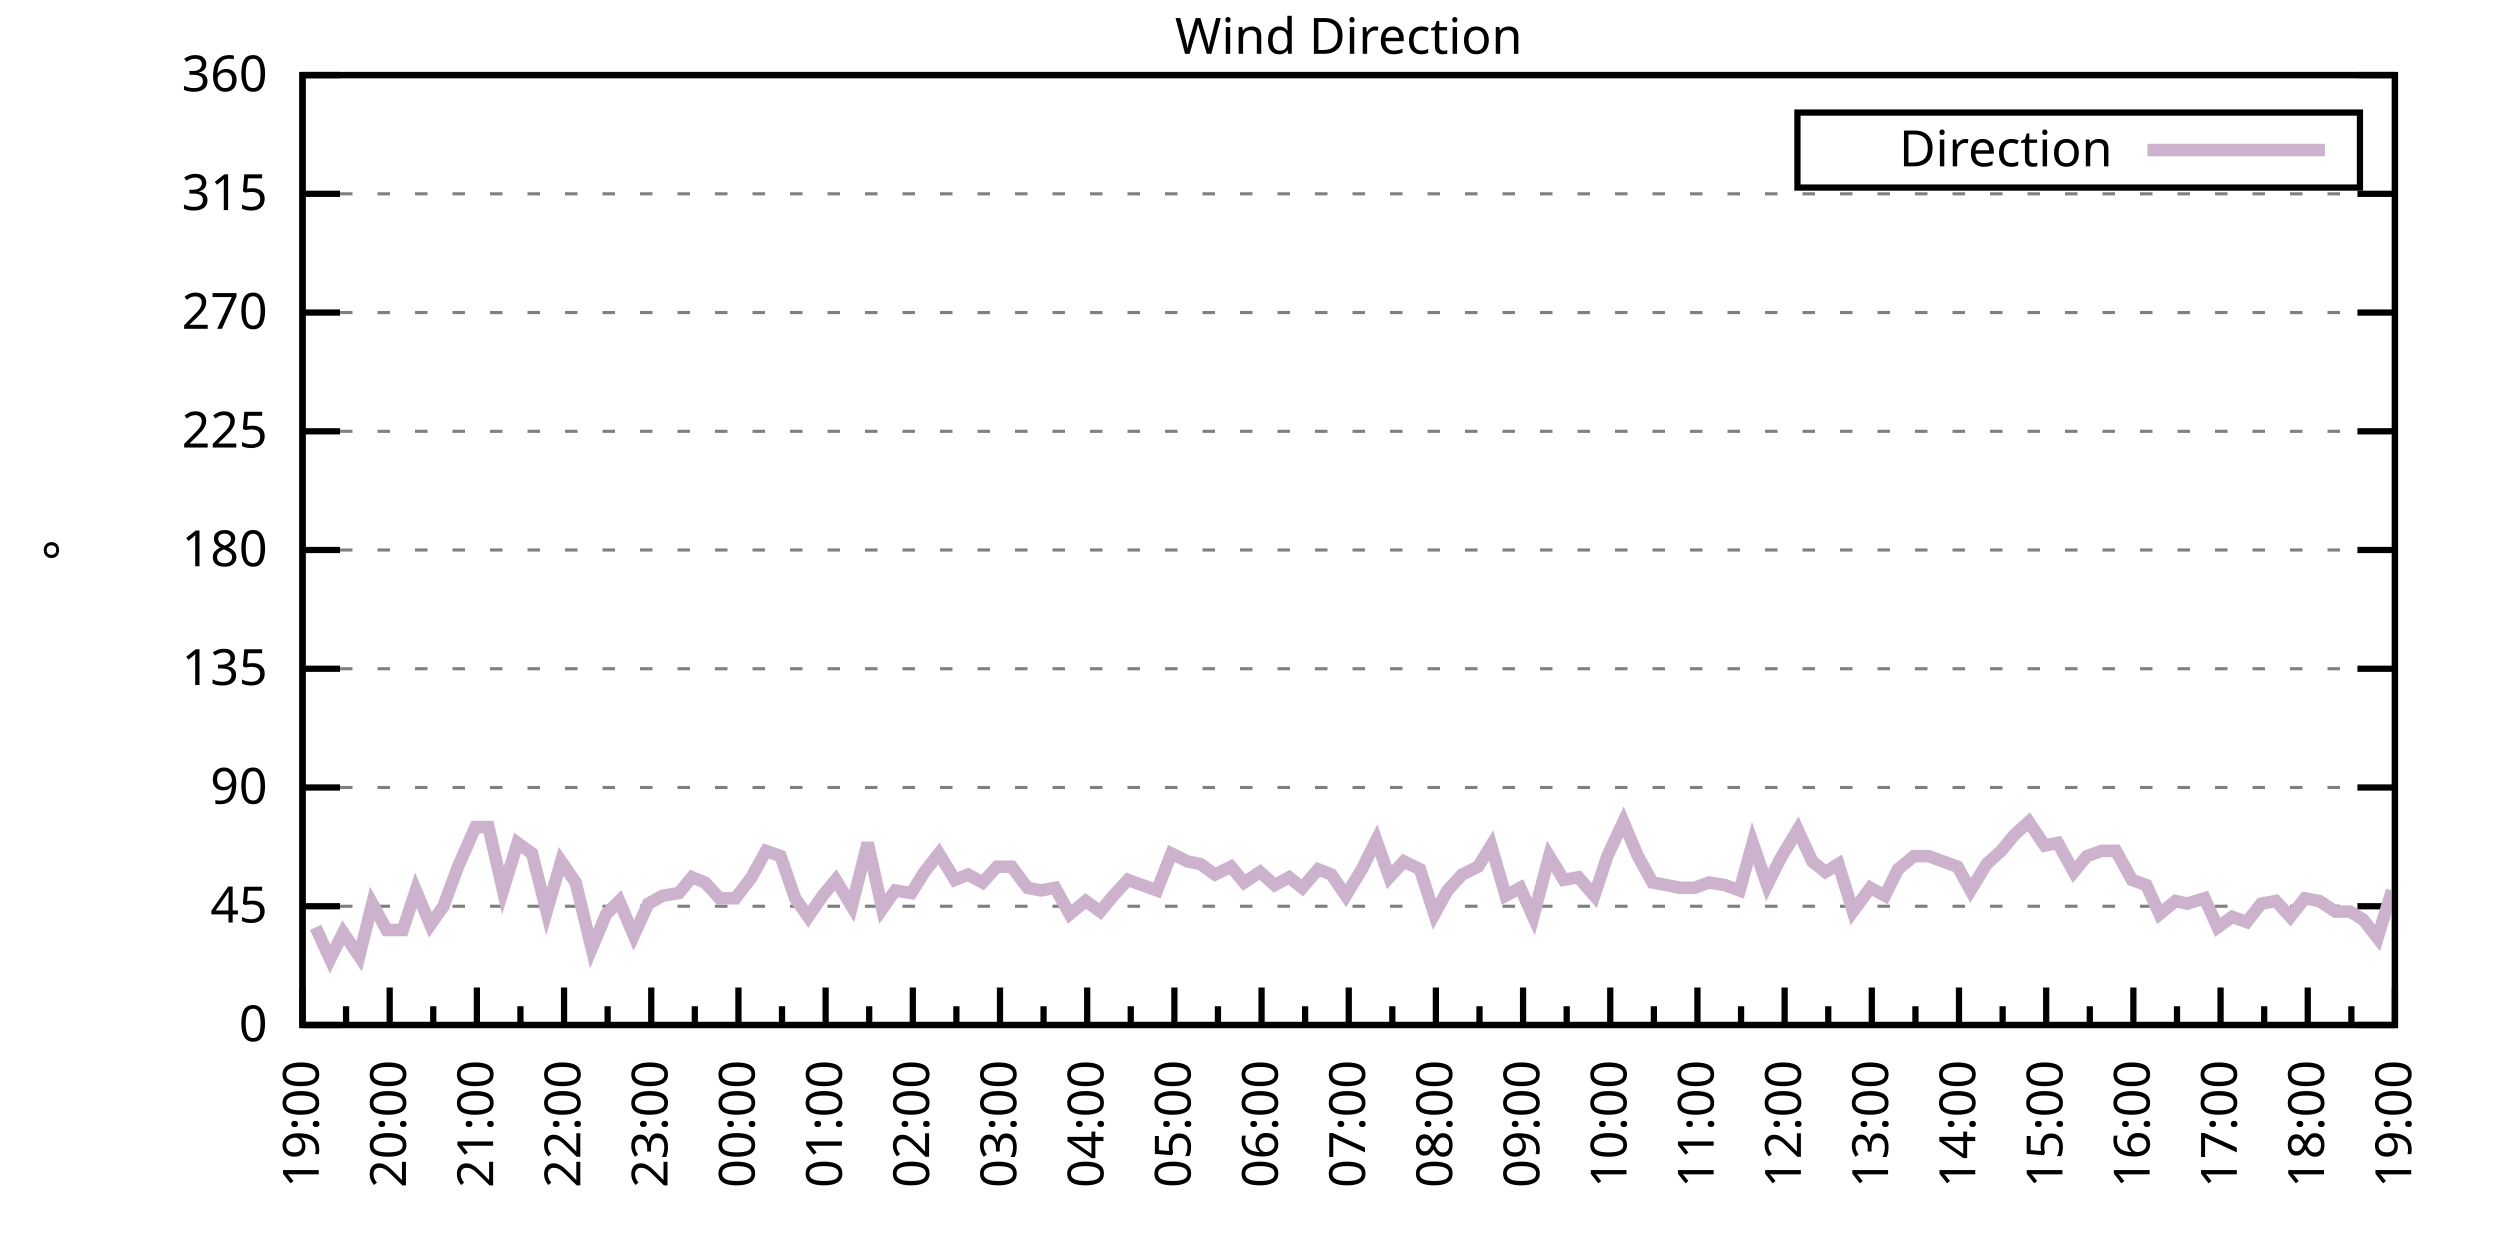
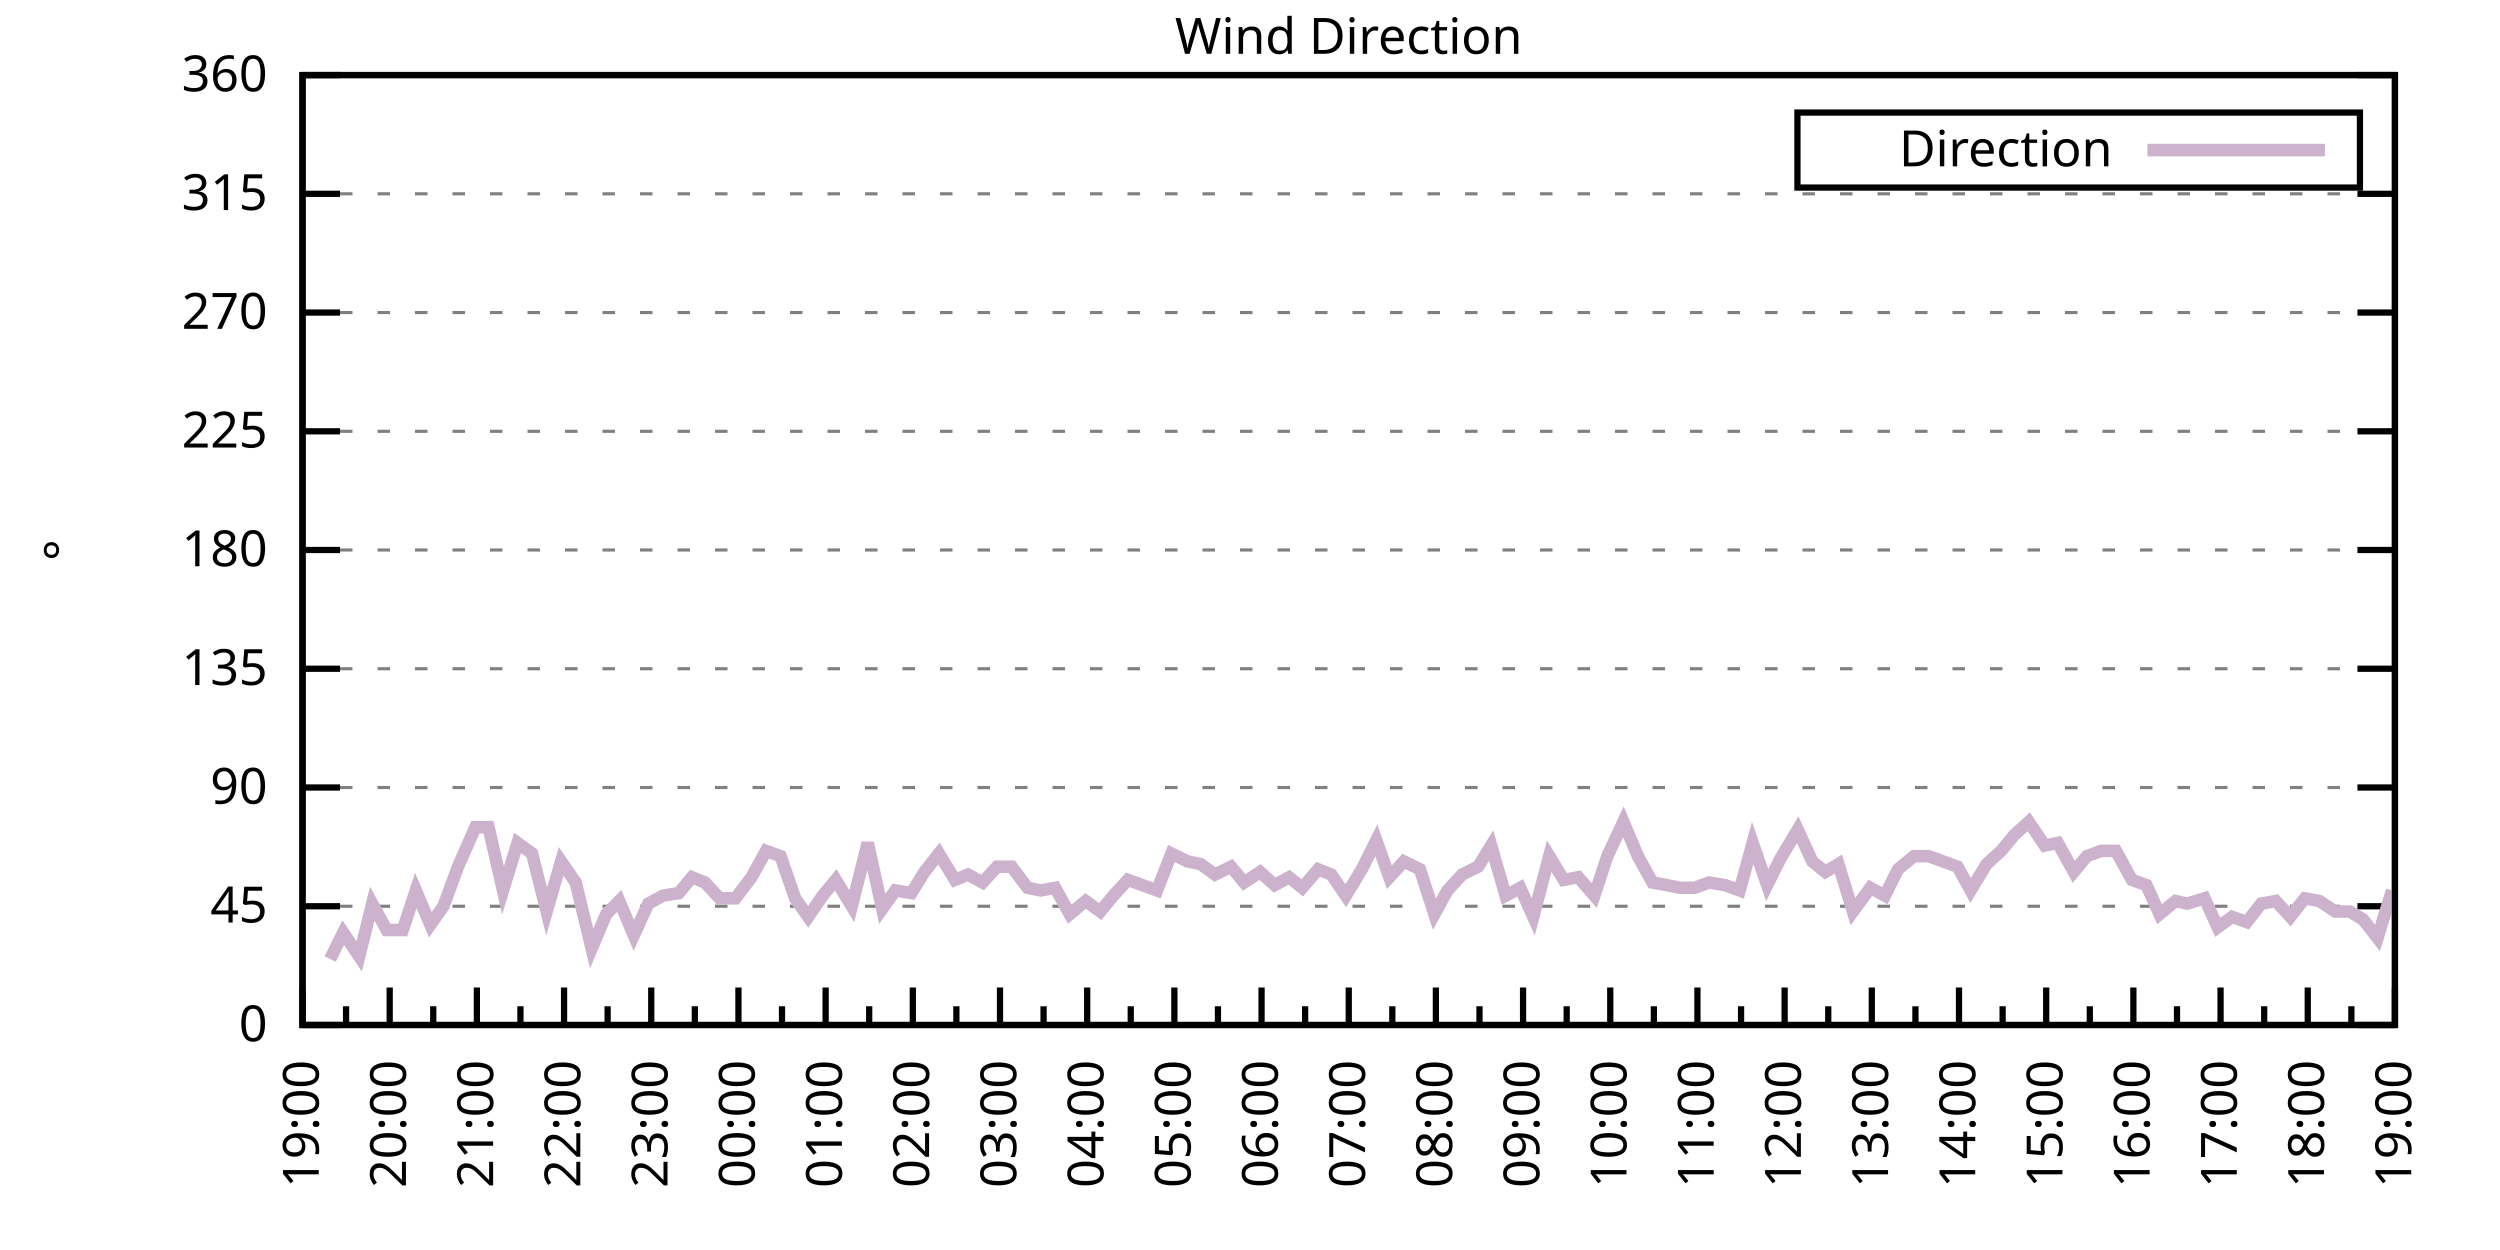
<svg xmlns="http://www.w3.org/2000/svg" xmlns:xlink="http://www.w3.org/1999/xlink" width="400" height="200" viewBox="0 0 400 200">
  <g id="gnuplot_canvas">
    <rect x="0" y="0" width="400" height="200" fill="none" />
    <defs>
      <circle id="gpDot" r="0.5" stroke-width="0.5" stroke="currentColor" />
      <path id="gpPt0" stroke-width="0.333" stroke="currentColor" d="M-1,0 h2 M0,-1 v2" />
      <path id="gpPt1" stroke-width="0.333" stroke="currentColor" d="M-1,-1 L1,1 M1,-1 L-1,1" />
      <path id="gpPt2" stroke-width="0.333" stroke="currentColor" d="M-1,0 L1,0 M0,-1 L0,1 M-1,-1 L1,1 M-1,1 L1,-1" />
      <rect id="gpPt3" stroke-width="0.333" stroke="currentColor" x="-1" y="-1" width="2" height="2" />
      <rect id="gpPt4" stroke-width="0.333" stroke="currentColor" fill="currentColor" x="-1" y="-1" width="2" height="2" />
      <circle id="gpPt5" stroke-width="0.333" stroke="currentColor" cx="0" cy="0" r="1" />
      <use xlink:href="#gpPt5" id="gpPt6" fill="currentColor" stroke="none" />
      <path id="gpPt7" stroke-width="0.333" stroke="currentColor" d="M0,-1.33 L-1.33,0.67 L1.33,0.67 z" />
      <use xlink:href="#gpPt7" id="gpPt8" fill="currentColor" stroke="none" />
      <use xlink:href="#gpPt7" id="gpPt9" stroke="currentColor" transform="rotate(180)" />
      <use xlink:href="#gpPt9" id="gpPt10" fill="currentColor" stroke="none" />
      <use xlink:href="#gpPt3" id="gpPt11" stroke="currentColor" transform="rotate(45)" />
      <use xlink:href="#gpPt11" id="gpPt12" fill="currentColor" stroke="none" />
      <path id="gpPt13" stroke-width="0.333" stroke="currentColor" d="M0,1.330 L1.265,0.411 L0.782,-1.067 L-0.782,-1.076 L-1.265,0.411 z" />
      <use xlink:href="#gpPt13" id="gpPt14" fill="currentColor" stroke="none" />
      <filter id="textbox" filterUnits="objectBoundingBox" x="0" y="0" height="1" width="1">
        <feFlood flood-color="white" flood-opacity="1" result="bgnd" />
        <feComposite in="SourceGraphic" in2="bgnd" operator="atop" />
      </filter>
      <filter id="greybox" filterUnits="objectBoundingBox" x="0" y="0" height="1" width="1">
        <feFlood flood-color="lightgrey" flood-opacity="1" result="grey" />
        <feComposite in="SourceGraphic" in2="grey" operator="atop" />
      </filter>
    </defs>
    <g fill="none" color="white" stroke="currentColor" stroke-width="1.00" stroke-linecap="butt" stroke-linejoin="miter">
</g>
    <g fill="none" color="black" stroke="currentColor" stroke-width="1.00" stroke-linecap="butt" stroke-linejoin="miter">
      <g stroke="none" shape-rendering="crispEdges">
        <polygon fill="rgb(255, 255, 255)" points="48.40,164.00 383.18,164.00 383.18,12.02 48.40,12.02 " />
      </g>
    </g>
    <g fill="none" color="black" stroke="currentColor" stroke-width="1.00" stroke-linecap="butt" stroke-linejoin="miter">
</g>
    <g fill="none" color="black" stroke="black" stroke-width="0.50" stroke-linecap="butt" stroke-linejoin="miter">
</g>
    <g fill="none" color="gray" stroke="currentColor" stroke-width="0.50" stroke-linecap="butt" stroke-linejoin="miter">
      <path stroke="gray" stroke-dasharray="2,4" class="gridline" d="M48.40,164.00 L383.19,164.00  " />
    </g>
    <g fill="none" color="gray" stroke="gray" stroke-width="1.00" stroke-linecap="butt" stroke-linejoin="miter">
</g>
    <g fill="none" color="black" stroke="currentColor" stroke-width="1.00" stroke-linecap="butt" stroke-linejoin="miter">
      <path stroke="black" d="M48.40,164.00 L54.40,164.00 M383.19,164.00 L377.19,164.00  " />
      <g transform="translate(42.80,166.60)" stroke="none" fill="black" font-family="Sans" font-size="8.00" text-anchor="end">
        <text>
          <tspan font-family="Sans"> 0</tspan>
        </text>
      </g>
    </g>
    <g fill="none" color="black" stroke="currentColor" stroke-width="1.00" stroke-linecap="butt" stroke-linejoin="miter">
</g>
    <g fill="none" color="black" stroke="black" stroke-width="0.50" stroke-linecap="butt" stroke-linejoin="miter">
</g>
    <g fill="none" color="gray" stroke="currentColor" stroke-width="0.50" stroke-linecap="butt" stroke-linejoin="miter">
      <path stroke="gray" stroke-dasharray="2,4" class="gridline" d="M48.40,145.00 L383.19,145.00  " />
    </g>
    <g fill="none" color="gray" stroke="gray" stroke-width="1.00" stroke-linecap="butt" stroke-linejoin="miter">
</g>
    <g fill="none" color="black" stroke="currentColor" stroke-width="1.00" stroke-linecap="butt" stroke-linejoin="miter">
      <path stroke="black" d="M48.40,145.00 L54.40,145.00 M383.19,145.00 L377.19,145.00  " />
      <g transform="translate(42.80,147.60)" stroke="none" fill="black" font-family="Sans" font-size="8.00" text-anchor="end">
        <text>
          <tspan font-family="Sans"> 45</tspan>
        </text>
      </g>
    </g>
    <g fill="none" color="black" stroke="currentColor" stroke-width="1.00" stroke-linecap="butt" stroke-linejoin="miter">
</g>
    <g fill="none" color="black" stroke="black" stroke-width="0.50" stroke-linecap="butt" stroke-linejoin="miter">
</g>
    <g fill="none" color="gray" stroke="currentColor" stroke-width="0.50" stroke-linecap="butt" stroke-linejoin="miter">
      <path stroke="gray" stroke-dasharray="2,4" class="gridline" d="M48.40,126.00 L383.19,126.00  " />
    </g>
    <g fill="none" color="gray" stroke="gray" stroke-width="1.00" stroke-linecap="butt" stroke-linejoin="miter">
</g>
    <g fill="none" color="black" stroke="currentColor" stroke-width="1.00" stroke-linecap="butt" stroke-linejoin="miter">
      <path stroke="black" d="M48.40,126.00 L54.40,126.00 M383.19,126.00 L377.19,126.00  " />
      <g transform="translate(42.80,128.60)" stroke="none" fill="black" font-family="Sans" font-size="8.00" text-anchor="end">
        <text>
          <tspan font-family="Sans"> 90</tspan>
        </text>
      </g>
    </g>
    <g fill="none" color="black" stroke="currentColor" stroke-width="1.00" stroke-linecap="butt" stroke-linejoin="miter">
</g>
    <g fill="none" color="black" stroke="black" stroke-width="0.50" stroke-linecap="butt" stroke-linejoin="miter">
</g>
    <g fill="none" color="gray" stroke="currentColor" stroke-width="0.50" stroke-linecap="butt" stroke-linejoin="miter">
      <path stroke="gray" stroke-dasharray="2,4" class="gridline" d="M48.40,107.00 L383.19,107.00  " />
    </g>
    <g fill="none" color="gray" stroke="gray" stroke-width="1.00" stroke-linecap="butt" stroke-linejoin="miter">
</g>
    <g fill="none" color="black" stroke="currentColor" stroke-width="1.00" stroke-linecap="butt" stroke-linejoin="miter">
      <path stroke="black" d="M48.40,107.00 L54.40,107.00 M383.19,107.00 L377.19,107.00  " />
      <g transform="translate(42.80,109.60)" stroke="none" fill="black" font-family="Sans" font-size="8.00" text-anchor="end">
        <text>
          <tspan font-family="Sans"> 135</tspan>
        </text>
      </g>
    </g>
    <g fill="none" color="black" stroke="currentColor" stroke-width="1.00" stroke-linecap="butt" stroke-linejoin="miter">
</g>
    <g fill="none" color="black" stroke="black" stroke-width="0.50" stroke-linecap="butt" stroke-linejoin="miter">
</g>
    <g fill="none" color="gray" stroke="currentColor" stroke-width="0.50" stroke-linecap="butt" stroke-linejoin="miter">
      <path stroke="gray" stroke-dasharray="2,4" class="gridline" d="M48.40,88.00 L383.19,88.00  " />
    </g>
    <g fill="none" color="gray" stroke="gray" stroke-width="1.00" stroke-linecap="butt" stroke-linejoin="miter">
</g>
    <g fill="none" color="black" stroke="currentColor" stroke-width="1.00" stroke-linecap="butt" stroke-linejoin="miter">
      <path stroke="black" d="M48.40,88.00 L54.40,88.00 M383.19,88.00 L377.19,88.00  " />
      <g transform="translate(42.80,90.60)" stroke="none" fill="black" font-family="Sans" font-size="8.00" text-anchor="end">
        <text>
          <tspan font-family="Sans"> 180</tspan>
        </text>
      </g>
    </g>
    <g fill="none" color="black" stroke="currentColor" stroke-width="1.00" stroke-linecap="butt" stroke-linejoin="miter">
</g>
    <g fill="none" color="black" stroke="black" stroke-width="0.50" stroke-linecap="butt" stroke-linejoin="miter">
</g>
    <g fill="none" color="gray" stroke="currentColor" stroke-width="0.50" stroke-linecap="butt" stroke-linejoin="miter">
      <path stroke="gray" stroke-dasharray="2,4" class="gridline" d="M48.40,69.01 L383.19,69.01  " />
    </g>
    <g fill="none" color="gray" stroke="gray" stroke-width="1.00" stroke-linecap="butt" stroke-linejoin="miter">
</g>
    <g fill="none" color="black" stroke="currentColor" stroke-width="1.00" stroke-linecap="butt" stroke-linejoin="miter">
      <path stroke="black" d="M48.40,69.01 L54.40,69.01 M383.19,69.01 L377.19,69.01  " />
      <g transform="translate(42.80,71.61)" stroke="none" fill="black" font-family="Sans" font-size="8.00" text-anchor="end">
        <text>
          <tspan font-family="Sans"> 225</tspan>
        </text>
      </g>
    </g>
    <g fill="none" color="black" stroke="currentColor" stroke-width="1.00" stroke-linecap="butt" stroke-linejoin="miter">
</g>
    <g fill="none" color="black" stroke="black" stroke-width="0.50" stroke-linecap="butt" stroke-linejoin="miter">
</g>
    <g fill="none" color="gray" stroke="currentColor" stroke-width="0.50" stroke-linecap="butt" stroke-linejoin="miter">
      <path stroke="gray" stroke-dasharray="2,4" class="gridline" d="M48.40,50.01 L383.19,50.01  " />
    </g>
    <g fill="none" color="gray" stroke="gray" stroke-width="1.00" stroke-linecap="butt" stroke-linejoin="miter">
</g>
    <g fill="none" color="black" stroke="currentColor" stroke-width="1.00" stroke-linecap="butt" stroke-linejoin="miter">
      <path stroke="black" d="M48.40,50.01 L54.40,50.01 M383.19,50.01 L377.19,50.01  " />
      <g transform="translate(42.80,52.61)" stroke="none" fill="black" font-family="Sans" font-size="8.00" text-anchor="end">
        <text>
          <tspan font-family="Sans"> 270</tspan>
        </text>
      </g>
    </g>
    <g fill="none" color="black" stroke="currentColor" stroke-width="1.00" stroke-linecap="butt" stroke-linejoin="miter">
</g>
    <g fill="none" color="black" stroke="black" stroke-width="0.50" stroke-linecap="butt" stroke-linejoin="miter">
</g>
    <g fill="none" color="gray" stroke="currentColor" stroke-width="0.50" stroke-linecap="butt" stroke-linejoin="miter">
      <path stroke="gray" stroke-dasharray="2,4" class="gridline" d="M48.40,31.01 L383.19,31.01  " />
    </g>
    <g fill="none" color="gray" stroke="gray" stroke-width="1.00" stroke-linecap="butt" stroke-linejoin="miter">
</g>
    <g fill="none" color="black" stroke="currentColor" stroke-width="1.00" stroke-linecap="butt" stroke-linejoin="miter">
      <path stroke="black" d="M48.40,31.01 L54.40,31.01 M383.19,31.01 L377.19,31.01  " />
      <g transform="translate(42.80,33.61)" stroke="none" fill="black" font-family="Sans" font-size="8.00" text-anchor="end">
        <text>
          <tspan font-family="Sans"> 315</tspan>
        </text>
      </g>
    </g>
    <g fill="none" color="black" stroke="currentColor" stroke-width="1.00" stroke-linecap="butt" stroke-linejoin="miter">
</g>
    <g fill="none" color="black" stroke="black" stroke-width="0.50" stroke-linecap="butt" stroke-linejoin="miter">
</g>
    <g fill="none" color="gray" stroke="currentColor" stroke-width="0.50" stroke-linecap="butt" stroke-linejoin="miter">
      <path stroke="gray" stroke-dasharray="2,4" class="gridline" d="M48.40,12.01 L383.19,12.01  " />
    </g>
    <g fill="none" color="gray" stroke="gray" stroke-width="1.00" stroke-linecap="butt" stroke-linejoin="miter">
</g>
    <g fill="none" color="black" stroke="currentColor" stroke-width="1.00" stroke-linecap="butt" stroke-linejoin="miter">
      <path stroke="black" d="M48.40,12.01 L54.40,12.01 M383.19,12.01 L377.19,12.01  " />
      <g transform="translate(42.80,14.61)" stroke="none" fill="black" font-family="Sans" font-size="8.00" text-anchor="end">
        <text>
          <tspan font-family="Sans"> 360</tspan>
        </text>
      </g>
    </g>
    <g fill="none" color="black" stroke="currentColor" stroke-width="1.00" stroke-linecap="butt" stroke-linejoin="miter">
      <path stroke="black" d="M48.40,164.00 L48.40,158.00  " />
      <g transform="translate(51.00,169.60) rotate(270)" stroke="none" fill="black" font-family="Sans" font-size="8.00" text-anchor="end">
        <text>
          <tspan font-family="Sans">19:00</tspan>
        </text>
      </g>
    </g>
    <g fill="none" color="black" stroke="currentColor" stroke-width="1.00" stroke-linecap="butt" stroke-linejoin="miter">
      <path stroke="black" d="M55.37,164.00 L55.37,161.00 M62.35,164.00 L62.35,158.00  " />
      <g transform="translate(64.95,169.60) rotate(270)" stroke="none" fill="black" font-family="Sans" font-size="8.00" text-anchor="end">
        <text>
          <tspan font-family="Sans">20:00</tspan>
        </text>
      </g>
    </g>
    <g fill="none" color="black" stroke="currentColor" stroke-width="1.00" stroke-linecap="butt" stroke-linejoin="miter">
      <path stroke="black" d="M69.32,164.00 L69.32,161.00 M76.30,164.00 L76.30,158.00  " />
      <g transform="translate(78.90,169.60) rotate(270)" stroke="none" fill="black" font-family="Sans" font-size="8.00" text-anchor="end">
        <text>
          <tspan font-family="Sans">21:00</tspan>
        </text>
      </g>
    </g>
    <g fill="none" color="black" stroke="currentColor" stroke-width="1.00" stroke-linecap="butt" stroke-linejoin="miter">
      <path stroke="black" d="M83.27,164.00 L83.27,161.00 M90.25,164.00 L90.25,158.00  " />
      <g transform="translate(92.85,169.60) rotate(270)" stroke="none" fill="black" font-family="Sans" font-size="8.00" text-anchor="end">
        <text>
          <tspan font-family="Sans">22:00</tspan>
        </text>
      </g>
    </g>
    <g fill="none" color="black" stroke="currentColor" stroke-width="1.00" stroke-linecap="butt" stroke-linejoin="miter">
      <path stroke="black" d="M97.22,164.00 L97.22,161.00 M104.20,164.00 L104.20,158.00  " />
      <g transform="translate(106.80,169.60) rotate(270)" stroke="none" fill="black" font-family="Sans" font-size="8.00" text-anchor="end">
        <text>
          <tspan font-family="Sans">23:00</tspan>
        </text>
      </g>
    </g>
    <g fill="none" color="black" stroke="currentColor" stroke-width="1.00" stroke-linecap="butt" stroke-linejoin="miter">
      <path stroke="black" d="M111.17,164.00 L111.17,161.00 M118.15,164.00 L118.15,158.00  " />
      <g transform="translate(120.75,169.60) rotate(270)" stroke="none" fill="black" font-family="Sans" font-size="8.00" text-anchor="end">
        <text>
          <tspan font-family="Sans">00:00</tspan>
        </text>
      </g>
    </g>
    <g fill="none" color="black" stroke="currentColor" stroke-width="1.00" stroke-linecap="butt" stroke-linejoin="miter">
      <path stroke="black" d="M125.12,164.00 L125.12,161.00 M132.10,164.00 L132.10,158.00  " />
      <g transform="translate(134.70,169.60) rotate(270)" stroke="none" fill="black" font-family="Sans" font-size="8.00" text-anchor="end">
        <text>
          <tspan font-family="Sans">01:00</tspan>
        </text>
      </g>
    </g>
    <g fill="none" color="black" stroke="currentColor" stroke-width="1.00" stroke-linecap="butt" stroke-linejoin="miter">
      <path stroke="black" d="M139.07,164.00 L139.07,161.00 M146.05,164.00 L146.05,158.00  " />
      <g transform="translate(148.65,169.60) rotate(270)" stroke="none" fill="black" font-family="Sans" font-size="8.00" text-anchor="end">
        <text>
          <tspan font-family="Sans">02:00</tspan>
        </text>
      </g>
    </g>
    <g fill="none" color="black" stroke="currentColor" stroke-width="1.00" stroke-linecap="butt" stroke-linejoin="miter">
      <path stroke="black" d="M153.02,164.00 L153.02,161.00 M160.00,164.00 L160.00,158.00  " />
      <g transform="translate(162.60,169.60) rotate(270)" stroke="none" fill="black" font-family="Sans" font-size="8.00" text-anchor="end">
        <text>
          <tspan font-family="Sans">03:00</tspan>
        </text>
      </g>
    </g>
    <g fill="none" color="black" stroke="currentColor" stroke-width="1.00" stroke-linecap="butt" stroke-linejoin="miter">
      <path stroke="black" d="M166.97,164.00 L166.97,161.00 M173.95,164.00 L173.95,158.00  " />
      <g transform="translate(176.55,169.60) rotate(270)" stroke="none" fill="black" font-family="Sans" font-size="8.00" text-anchor="end">
        <text>
          <tspan font-family="Sans">04:00</tspan>
        </text>
      </g>
    </g>
    <g fill="none" color="black" stroke="currentColor" stroke-width="1.00" stroke-linecap="butt" stroke-linejoin="miter">
      <path stroke="black" d="M180.92,164.00 L180.92,161.00 M187.90,164.00 L187.90,158.00  " />
      <g transform="translate(190.50,169.60) rotate(270)" stroke="none" fill="black" font-family="Sans" font-size="8.00" text-anchor="end">
        <text>
          <tspan font-family="Sans">05:00</tspan>
        </text>
      </g>
    </g>
    <g fill="none" color="black" stroke="currentColor" stroke-width="1.00" stroke-linecap="butt" stroke-linejoin="miter">
      <path stroke="black" d="M194.87,164.00 L194.87,161.00 M201.85,164.00 L201.85,158.00  " />
      <g transform="translate(204.45,169.60) rotate(270)" stroke="none" fill="black" font-family="Sans" font-size="8.00" text-anchor="end">
        <text>
          <tspan font-family="Sans">06:00</tspan>
        </text>
      </g>
    </g>
    <g fill="none" color="black" stroke="currentColor" stroke-width="1.00" stroke-linecap="butt" stroke-linejoin="miter">
      <path stroke="black" d="M208.82,164.00 L208.82,161.00 M215.80,164.00 L215.80,158.00  " />
      <g transform="translate(218.40,169.60) rotate(270)" stroke="none" fill="black" font-family="Sans" font-size="8.00" text-anchor="end">
        <text>
          <tspan font-family="Sans">07:00</tspan>
        </text>
      </g>
    </g>
    <g fill="none" color="black" stroke="currentColor" stroke-width="1.00" stroke-linecap="butt" stroke-linejoin="miter">
      <path stroke="black" d="M222.77,164.00 L222.77,161.00 M229.74,164.00 L229.74,158.00  " />
      <g transform="translate(232.34,169.60) rotate(270)" stroke="none" fill="black" font-family="Sans" font-size="8.00" text-anchor="end">
        <text>
          <tspan font-family="Sans">08:00</tspan>
        </text>
      </g>
    </g>
    <g fill="none" color="black" stroke="currentColor" stroke-width="1.00" stroke-linecap="butt" stroke-linejoin="miter">
      <path stroke="black" d="M236.72,164.00 L236.72,161.00 M243.69,164.00 L243.69,158.00  " />
      <g transform="translate(246.29,169.60) rotate(270)" stroke="none" fill="black" font-family="Sans" font-size="8.00" text-anchor="end">
        <text>
          <tspan font-family="Sans">09:00</tspan>
        </text>
      </g>
    </g>
    <g fill="none" color="black" stroke="currentColor" stroke-width="1.00" stroke-linecap="butt" stroke-linejoin="miter">
      <path stroke="black" d="M250.67,164.00 L250.67,161.00 M257.64,164.00 L257.64,158.00  " />
      <g transform="translate(260.24,169.60) rotate(270)" stroke="none" fill="black" font-family="Sans" font-size="8.00" text-anchor="end">
        <text>
          <tspan font-family="Sans">10:00</tspan>
        </text>
      </g>
    </g>
    <g fill="none" color="black" stroke="currentColor" stroke-width="1.00" stroke-linecap="butt" stroke-linejoin="miter">
      <path stroke="black" d="M264.62,164.00 L264.62,161.00 M271.59,164.00 L271.59,158.00  " />
      <g transform="translate(274.19,169.60) rotate(270)" stroke="none" fill="black" font-family="Sans" font-size="8.00" text-anchor="end">
        <text>
          <tspan font-family="Sans">11:00</tspan>
        </text>
      </g>
    </g>
    <g fill="none" color="black" stroke="currentColor" stroke-width="1.00" stroke-linecap="butt" stroke-linejoin="miter">
      <path stroke="black" d="M278.57,164.00 L278.57,161.00 M285.54,164.00 L285.54,158.00  " />
      <g transform="translate(288.14,169.60) rotate(270)" stroke="none" fill="black" font-family="Sans" font-size="8.00" text-anchor="end">
        <text>
          <tspan font-family="Sans">12:00</tspan>
        </text>
      </g>
    </g>
    <g fill="none" color="black" stroke="currentColor" stroke-width="1.00" stroke-linecap="butt" stroke-linejoin="miter">
      <path stroke="black" d="M292.52,164.00 L292.52,161.00 M299.49,164.00 L299.49,158.00  " />
      <g transform="translate(302.09,169.60) rotate(270)" stroke="none" fill="black" font-family="Sans" font-size="8.00" text-anchor="end">
        <text>
          <tspan font-family="Sans">13:00</tspan>
        </text>
      </g>
    </g>
    <g fill="none" color="black" stroke="currentColor" stroke-width="1.00" stroke-linecap="butt" stroke-linejoin="miter">
      <path stroke="black" d="M306.47,164.00 L306.47,161.00 M313.44,164.00 L313.44,158.00  " />
      <g transform="translate(316.04,169.60) rotate(270)" stroke="none" fill="black" font-family="Sans" font-size="8.00" text-anchor="end">
        <text>
          <tspan font-family="Sans">14:00</tspan>
        </text>
      </g>
    </g>
    <g fill="none" color="black" stroke="currentColor" stroke-width="1.00" stroke-linecap="butt" stroke-linejoin="miter">
      <path stroke="black" d="M320.42,164.00 L320.42,161.00 M327.39,164.00 L327.39,158.00  " />
      <g transform="translate(329.99,169.60) rotate(270)" stroke="none" fill="black" font-family="Sans" font-size="8.00" text-anchor="end">
        <text>
          <tspan font-family="Sans">15:00</tspan>
        </text>
      </g>
    </g>
    <g fill="none" color="black" stroke="currentColor" stroke-width="1.00" stroke-linecap="butt" stroke-linejoin="miter">
      <path stroke="black" d="M334.37,164.00 L334.37,161.00 M341.34,164.00 L341.34,158.00  " />
      <g transform="translate(343.94,169.60) rotate(270)" stroke="none" fill="black" font-family="Sans" font-size="8.00" text-anchor="end">
        <text>
          <tspan font-family="Sans">16:00</tspan>
        </text>
      </g>
    </g>
    <g fill="none" color="black" stroke="currentColor" stroke-width="1.00" stroke-linecap="butt" stroke-linejoin="miter">
      <path stroke="black" d="M348.32,164.00 L348.32,161.00 M355.29,164.00 L355.29,158.00  " />
      <g transform="translate(357.89,169.60) rotate(270)" stroke="none" fill="black" font-family="Sans" font-size="8.00" text-anchor="end">
        <text>
          <tspan font-family="Sans">17:00</tspan>
        </text>
      </g>
    </g>
    <g fill="none" color="black" stroke="currentColor" stroke-width="1.00" stroke-linecap="butt" stroke-linejoin="miter">
      <path stroke="black" d="M362.27,164.00 L362.27,161.00 M369.24,164.00 L369.24,158.00  " />
      <g transform="translate(371.84,169.60) rotate(270)" stroke="none" fill="black" font-family="Sans" font-size="8.00" text-anchor="end">
        <text>
          <tspan font-family="Sans">18:00</tspan>
        </text>
      </g>
    </g>
    <g fill="none" color="black" stroke="currentColor" stroke-width="1.00" stroke-linecap="butt" stroke-linejoin="miter">
      <path stroke="black" d="M376.22,164.00 L376.22,161.00 M383.19,164.00 L383.19,158.00  " />
      <g transform="translate(385.79,169.60) rotate(270)" stroke="none" fill="black" font-family="Sans" font-size="8.00" text-anchor="end">
        <text>
          <tspan font-family="Sans">19:00</tspan>
        </text>
      </g>
    </g>
    <g fill="none" color="black" stroke="currentColor" stroke-width="1.00" stroke-linecap="butt" stroke-linejoin="miter">
</g>
    <g fill="none" color="black" stroke="currentColor" stroke-width="1.00" stroke-linecap="butt" stroke-linejoin="miter">
      <path stroke="black" d="M48.40,12.01 L48.40,164.00 L383.19,164.00 L383.19,12.01 L48.40,12.01 Z  " />
    </g>
    <g fill="none" color="black" stroke="currentColor" stroke-width="1.00" stroke-linecap="butt" stroke-linejoin="miter">
      <g transform="translate(12.80,88.01) rotate(270)" stroke="none" fill="black" font-family="Sans" font-size="8.00" text-anchor="middle">
        <text>
          <tspan font-family="Sans">°</tspan>
        </text>
      </g>
    </g>
    <g fill="none" color="black" stroke="currentColor" stroke-width="1.00" stroke-linecap="butt" stroke-linejoin="miter">
</g>
    <g fill="none" color="black" stroke="currentColor" stroke-width="1.00" stroke-linecap="butt" stroke-linejoin="miter">
      <path stroke="black" d="M287.59,30.01 L287.59,18.01 L377.59,18.01 L377.59,30.01 L287.59,30.01 Z  " />
    </g>
    <g id="Wind_direction_plot_1">
      <g fill="none" color="white" stroke="black" stroke-width="2.00" stroke-linecap="butt" stroke-linejoin="miter">
</g>
      <g fill="none" color="black" stroke="currentColor" stroke-width="2.00" stroke-linecap="butt" stroke-linejoin="miter">
        <g transform="translate(337.99,26.61)" stroke="none" fill="black" font-family="Sans" font-size="8.00" text-anchor="end">
          <text>
            <tspan font-family="Sans">Direction</tspan>
          </text>
        </g>
      </g>
      <g fill="none" color="black" stroke="currentColor" stroke-width="2.00" stroke-linecap="butt" stroke-linejoin="miter">
-         <path stroke="rgb(204, 178, 204)" d="M343.59,24.01 L371.99,24.01 M50.49,148.38 L52.82,153.45 L54.91,149.22 L57.47,153.02 L59.56,144.58 L61.88,148.80   L64.44,148.80 L66.53,142.47 L68.86,147.96 L70.95,145.00 L73.28,138.67 L76.07,132.34 L78.16,132.34 L80.48,142.47   L82.81,134.87 L85.13,136.56 L87.46,145.85 L89.78,137.82 L92.11,141.20 L94.67,151.76 L96.99,146.27 L99.08,144.16   L101.41,149.65 L103.73,144.58 L106.06,143.31 L108.62,142.89 L110.71,140.36 L112.80,141.20 L115.13,143.73 L117.68,143.73   L120.24,140.36 L122.57,136.14 L124.89,136.98 L127.22,143.73 L129.31,146.69 L131.63,143.31 L133.72,140.78 L136.28,145.00   L138.84,134.87 L141.16,145.42 L143.26,142.47 L145.81,142.89 L147.91,139.51 L150.23,136.56 L152.79,140.78 L154.88,139.93   L157.21,141.20 L159.53,138.67 L161.86,138.67 L164.41,142.05 L166.51,142.47 L168.83,142.05 L171.16,146.27 L173.71,144.16   L176.04,145.85 L178.13,143.31 L180.46,140.78 L182.78,141.62 L185.11,142.47 L187.43,136.56 L189.99,137.82 L192.08,138.25   L194.41,139.93 L196.96,138.67 L199.06,141.20 L201.61,139.51 L203.94,141.62 L206.26,140.36 L208.36,142.05 L210.91,139.09   L213.01,139.93 L215.33,143.31 L217.89,139.09 L220.21,134.45 L222.30,140.36 L224.63,137.82 L227.19,139.09 L229.51,146.27   L231.60,142.47 L233.93,139.93 L236.49,138.67 L238.58,135.29 L240.90,143.31 L243.23,142.05 L245.32,146.69 L247.88,136.98   L250.20,140.78 L252.53,140.36 L255.09,143.31 L257.18,136.98 L259.74,131.49 L262.06,136.98 L264.39,141.20 L266.71,141.62   L268.80,142.05 L271.13,142.05 L273.45,141.20 L276.01,141.62 L278.34,142.47 L280.43,134.87 L282.75,141.62 L284.85,137.40   L287.64,132.76 L289.96,137.82 L292.05,139.51 L294.15,138.25 L296.47,145.85 L299.26,142.05 L301.58,143.31 L303.68,139.09   L306.23,136.98 L308.56,136.98 L313.21,138.67 L315.30,142.47 L317.86,138.25 L320.18,136.14 L322.28,133.60 L324.60,131.49   L327.16,135.29 L329.25,134.87 L331.81,139.51 L333.90,136.98 L336.23,136.14 L338.55,136.14 L341.11,140.78 L343.43,141.62   L345.53,146.27 L348.08,144.16 L349.94,144.58 L352.73,143.73 L354.83,148.38 L357.15,146.69 L359.48,147.53 L361.80,144.58   L364.13,144.16 L366.45,146.69 L368.78,143.73 L371.10,144.16 L373.66,145.85 L375.98,145.85 L378.08,147.11 L380.40,150.07   L382.73,142.47  " />
+         <path stroke="rgb(204, 178, 204)" d="M343.59,24.01 L371.99,24.01 M52.82,153.45 L54.91,149.22 L57.47,153.02 L59.56,144.58 L61.88,148.80 L64.44,148.80   L66.53,142.47 L68.86,147.96 L70.95,145.00 L73.28,138.67 L76.07,132.34 L78.16,132.34 L80.48,142.47 L82.81,134.87   L85.13,136.56 L87.46,145.85 L89.78,137.82 L92.11,141.20 L94.67,151.76 L96.99,146.27 L99.08,144.16 L101.41,149.65   L103.73,144.58 L106.06,143.31 L108.62,142.89 L110.71,140.36 L112.80,141.20 L115.13,143.73 L117.68,143.73 L120.24,140.36   L122.57,136.14 L124.89,136.98 L127.22,143.73 L129.31,146.69 L131.63,143.31 L133.72,140.78 L136.28,145.00 L138.84,134.87   L141.16,145.42 L143.26,142.47 L145.81,142.89 L147.91,139.51 L150.23,136.56 L152.79,140.78 L154.88,139.93 L157.21,141.20   L159.53,138.67 L161.86,138.67 L164.41,142.05 L166.51,142.47 L168.83,142.05 L171.16,146.27 L173.71,144.16 L176.04,145.85   L178.13,143.31 L180.46,140.78 L182.78,141.62 L185.11,142.47 L187.43,136.56 L189.99,137.82 L192.08,138.25 L194.41,139.93   L196.96,138.67 L199.06,141.20 L201.61,139.51 L203.94,141.62 L206.26,140.36 L208.36,142.05 L210.91,139.09 L213.01,139.93   L215.33,143.31 L217.89,139.09 L220.21,134.45 L222.30,140.36 L224.63,137.82 L227.19,139.09 L229.51,146.27 L231.60,142.47   L233.93,139.93 L236.49,138.67 L238.58,135.29 L240.90,143.31 L243.23,142.05 L245.32,146.69 L247.88,136.98 L250.20,140.78   L252.53,140.36 L255.09,143.31 L257.18,136.98 L259.74,131.49 L262.06,136.98 L264.39,141.20 L266.71,141.62 L268.80,142.05   L271.13,142.05 L273.45,141.20 L276.01,141.62 L278.34,142.47 L280.43,134.87 L282.75,141.62 L284.85,137.40 L287.64,132.76   L289.96,137.82 L292.05,139.51 L294.15,138.25 L296.47,145.85 L299.26,142.05 L301.58,143.31 L303.68,139.09 L306.23,136.98   L308.56,136.98 L313.21,138.67 L315.30,142.47 L317.86,138.25 L320.18,136.14 L322.28,133.60 L324.60,131.49 L327.16,135.29   L329.25,134.87 L331.81,139.51 L333.90,136.98 L336.23,136.14 L338.55,136.14 L341.11,140.78 L343.43,141.62 L345.53,146.27   L348.08,144.16 L349.94,144.58 L352.73,143.73 L354.83,148.38 L357.15,146.69 L359.48,147.53 L361.80,144.58 L364.13,144.16   L366.45,146.69 L368.78,143.73 L371.10,144.16 L373.66,145.85 L375.98,145.85 L378.08,147.11 L380.40,150.07 L382.73,142.47    " />
      </g>
    </g>
    <g fill="none" color="black" stroke="currentColor" stroke-width="2.00" stroke-linecap="butt" stroke-linejoin="miter">
</g>
    <g fill="none" color="black" stroke="black" stroke-width="1.00" stroke-linecap="butt" stroke-linejoin="miter">
</g>
    <g fill="none" color="black" stroke="currentColor" stroke-width="1.00" stroke-linecap="butt" stroke-linejoin="miter">
      <path stroke="black" d="M48.40,12.01 L48.40,164.00 L383.19,164.00 L383.19,12.01 L48.40,12.01 Z  " />
    </g>
    <g fill="none" color="black" stroke="currentColor" stroke-width="1.00" stroke-linecap="butt" stroke-linejoin="miter">
      <g transform="translate(215.79,8.61)" stroke="none" fill="black" font-family="Sans" font-size="8.00" text-anchor="middle">
        <text>
          <tspan font-family="Sans">Wind Direction</tspan>
        </text>
      </g>
    </g>
    <g fill="none" color="black" stroke="currentColor" stroke-width="1.00" stroke-linecap="butt" stroke-linejoin="miter">
</g>
  </g>
</svg>
